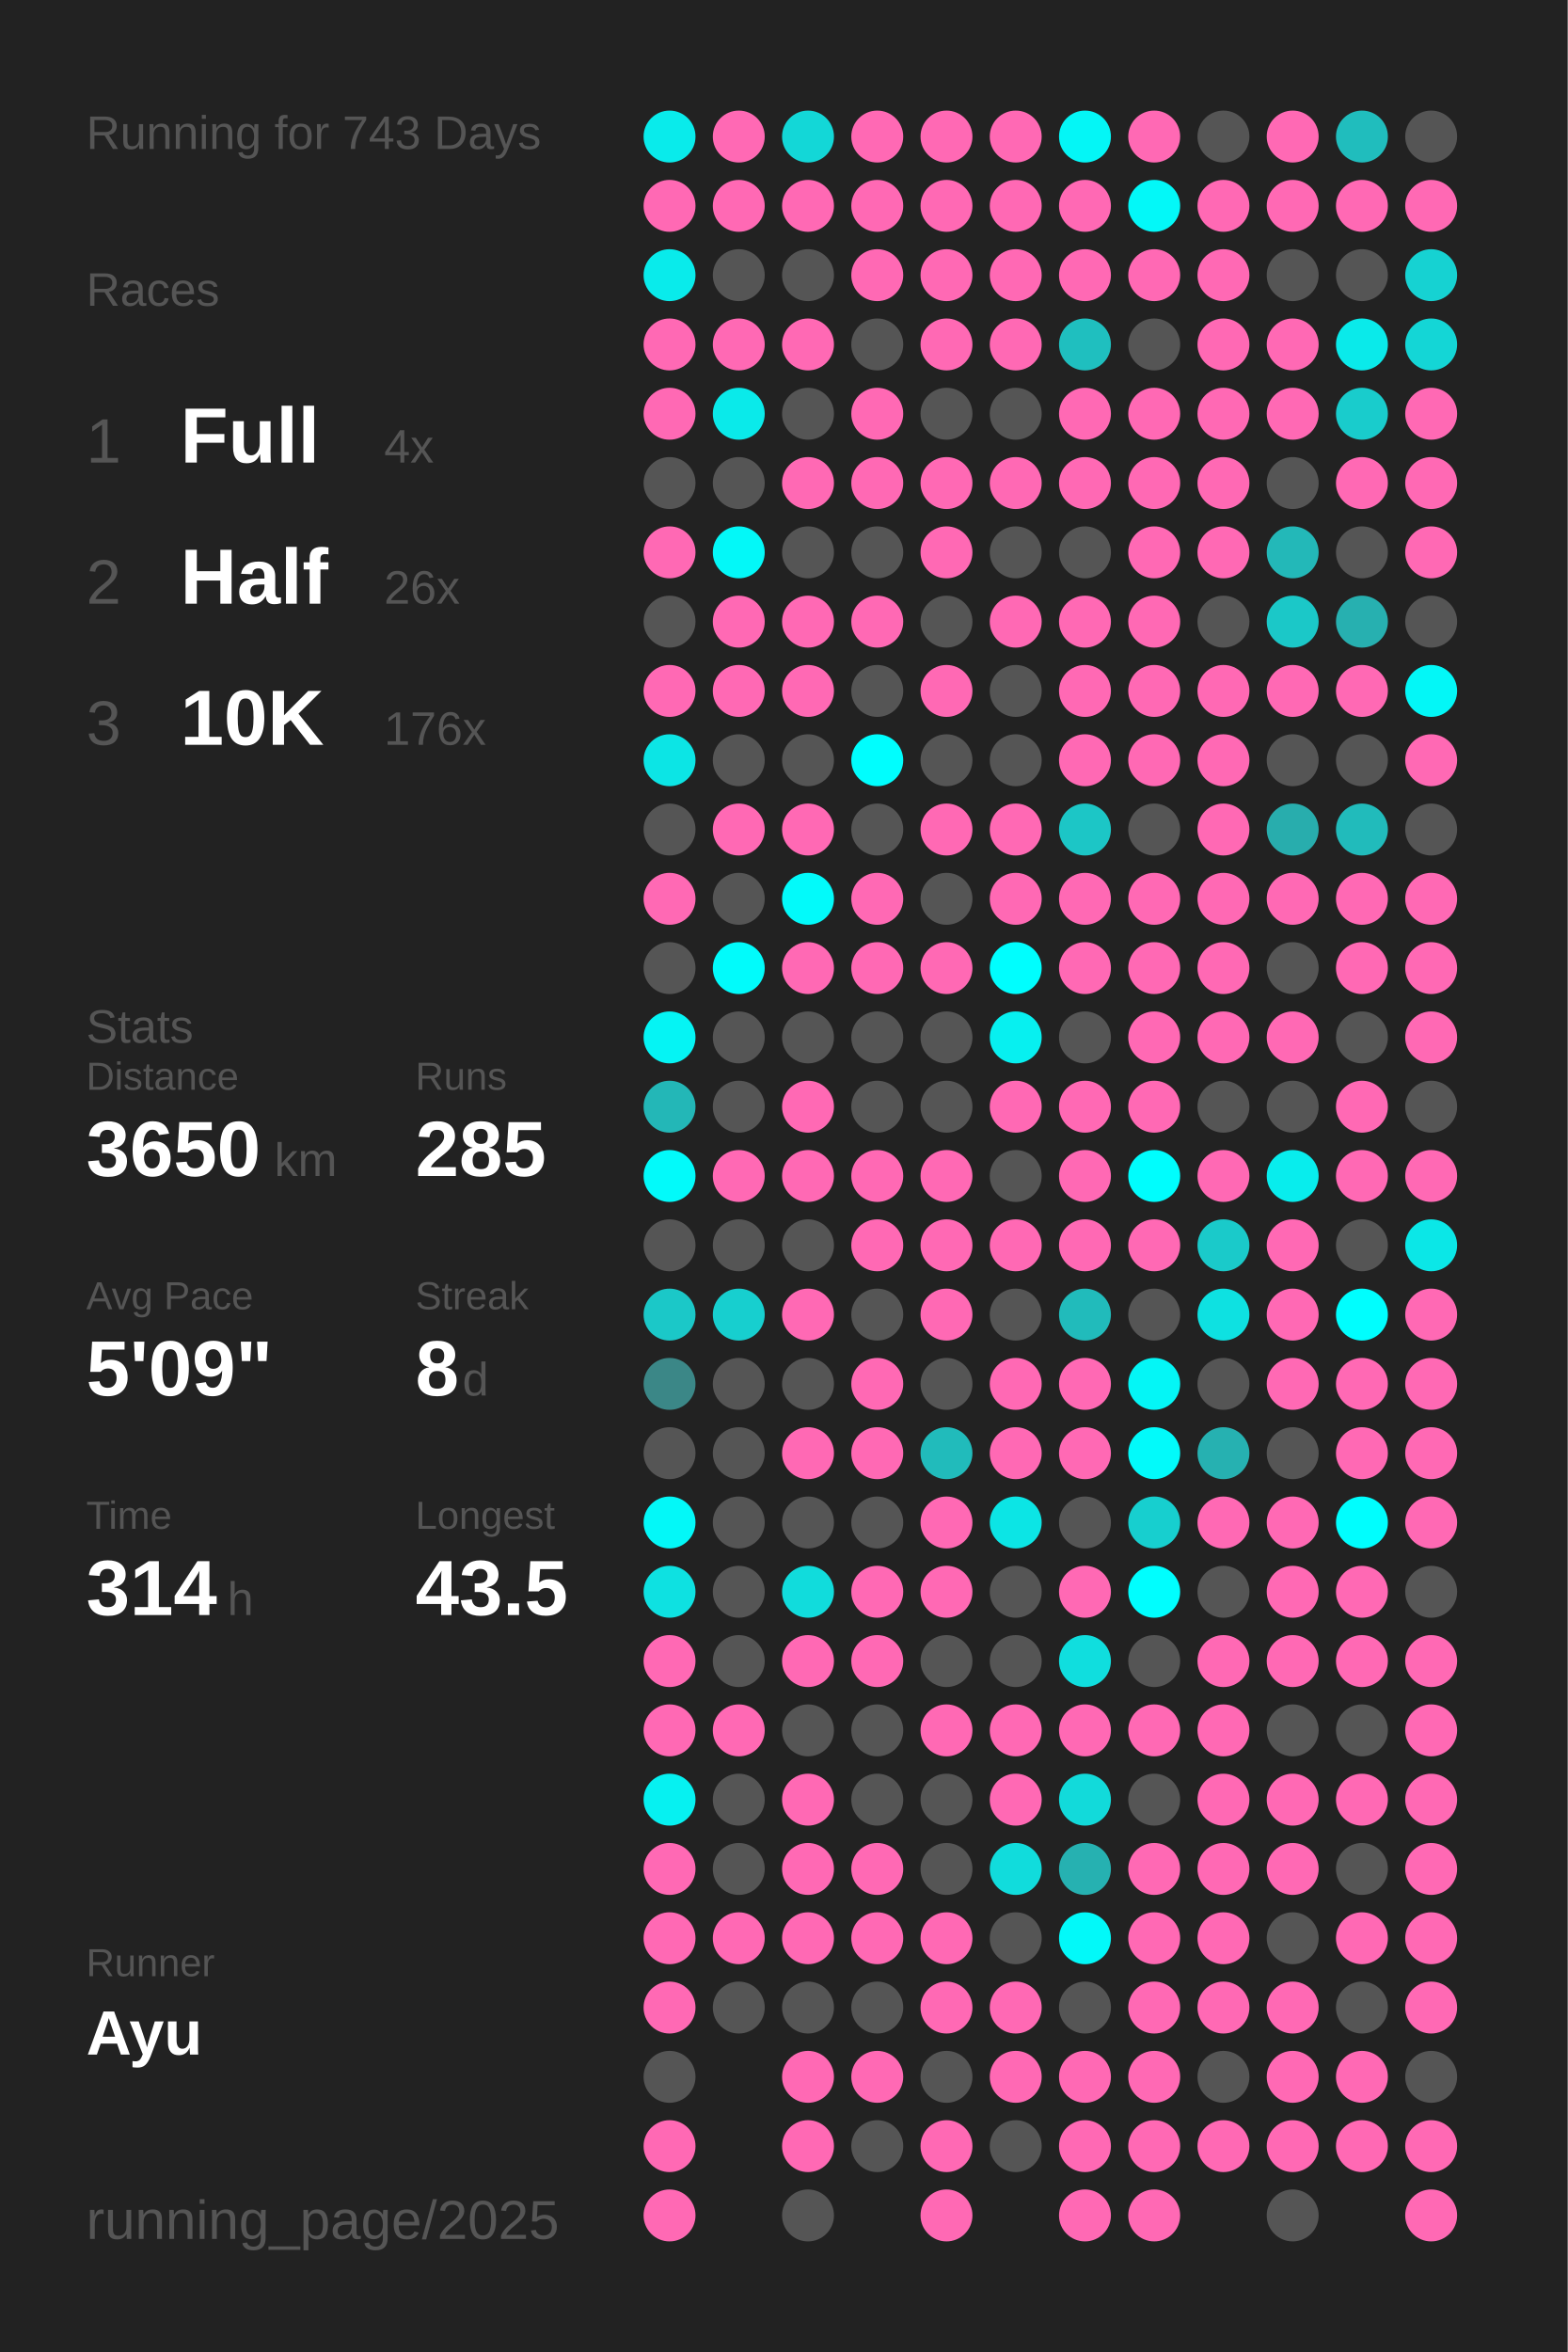
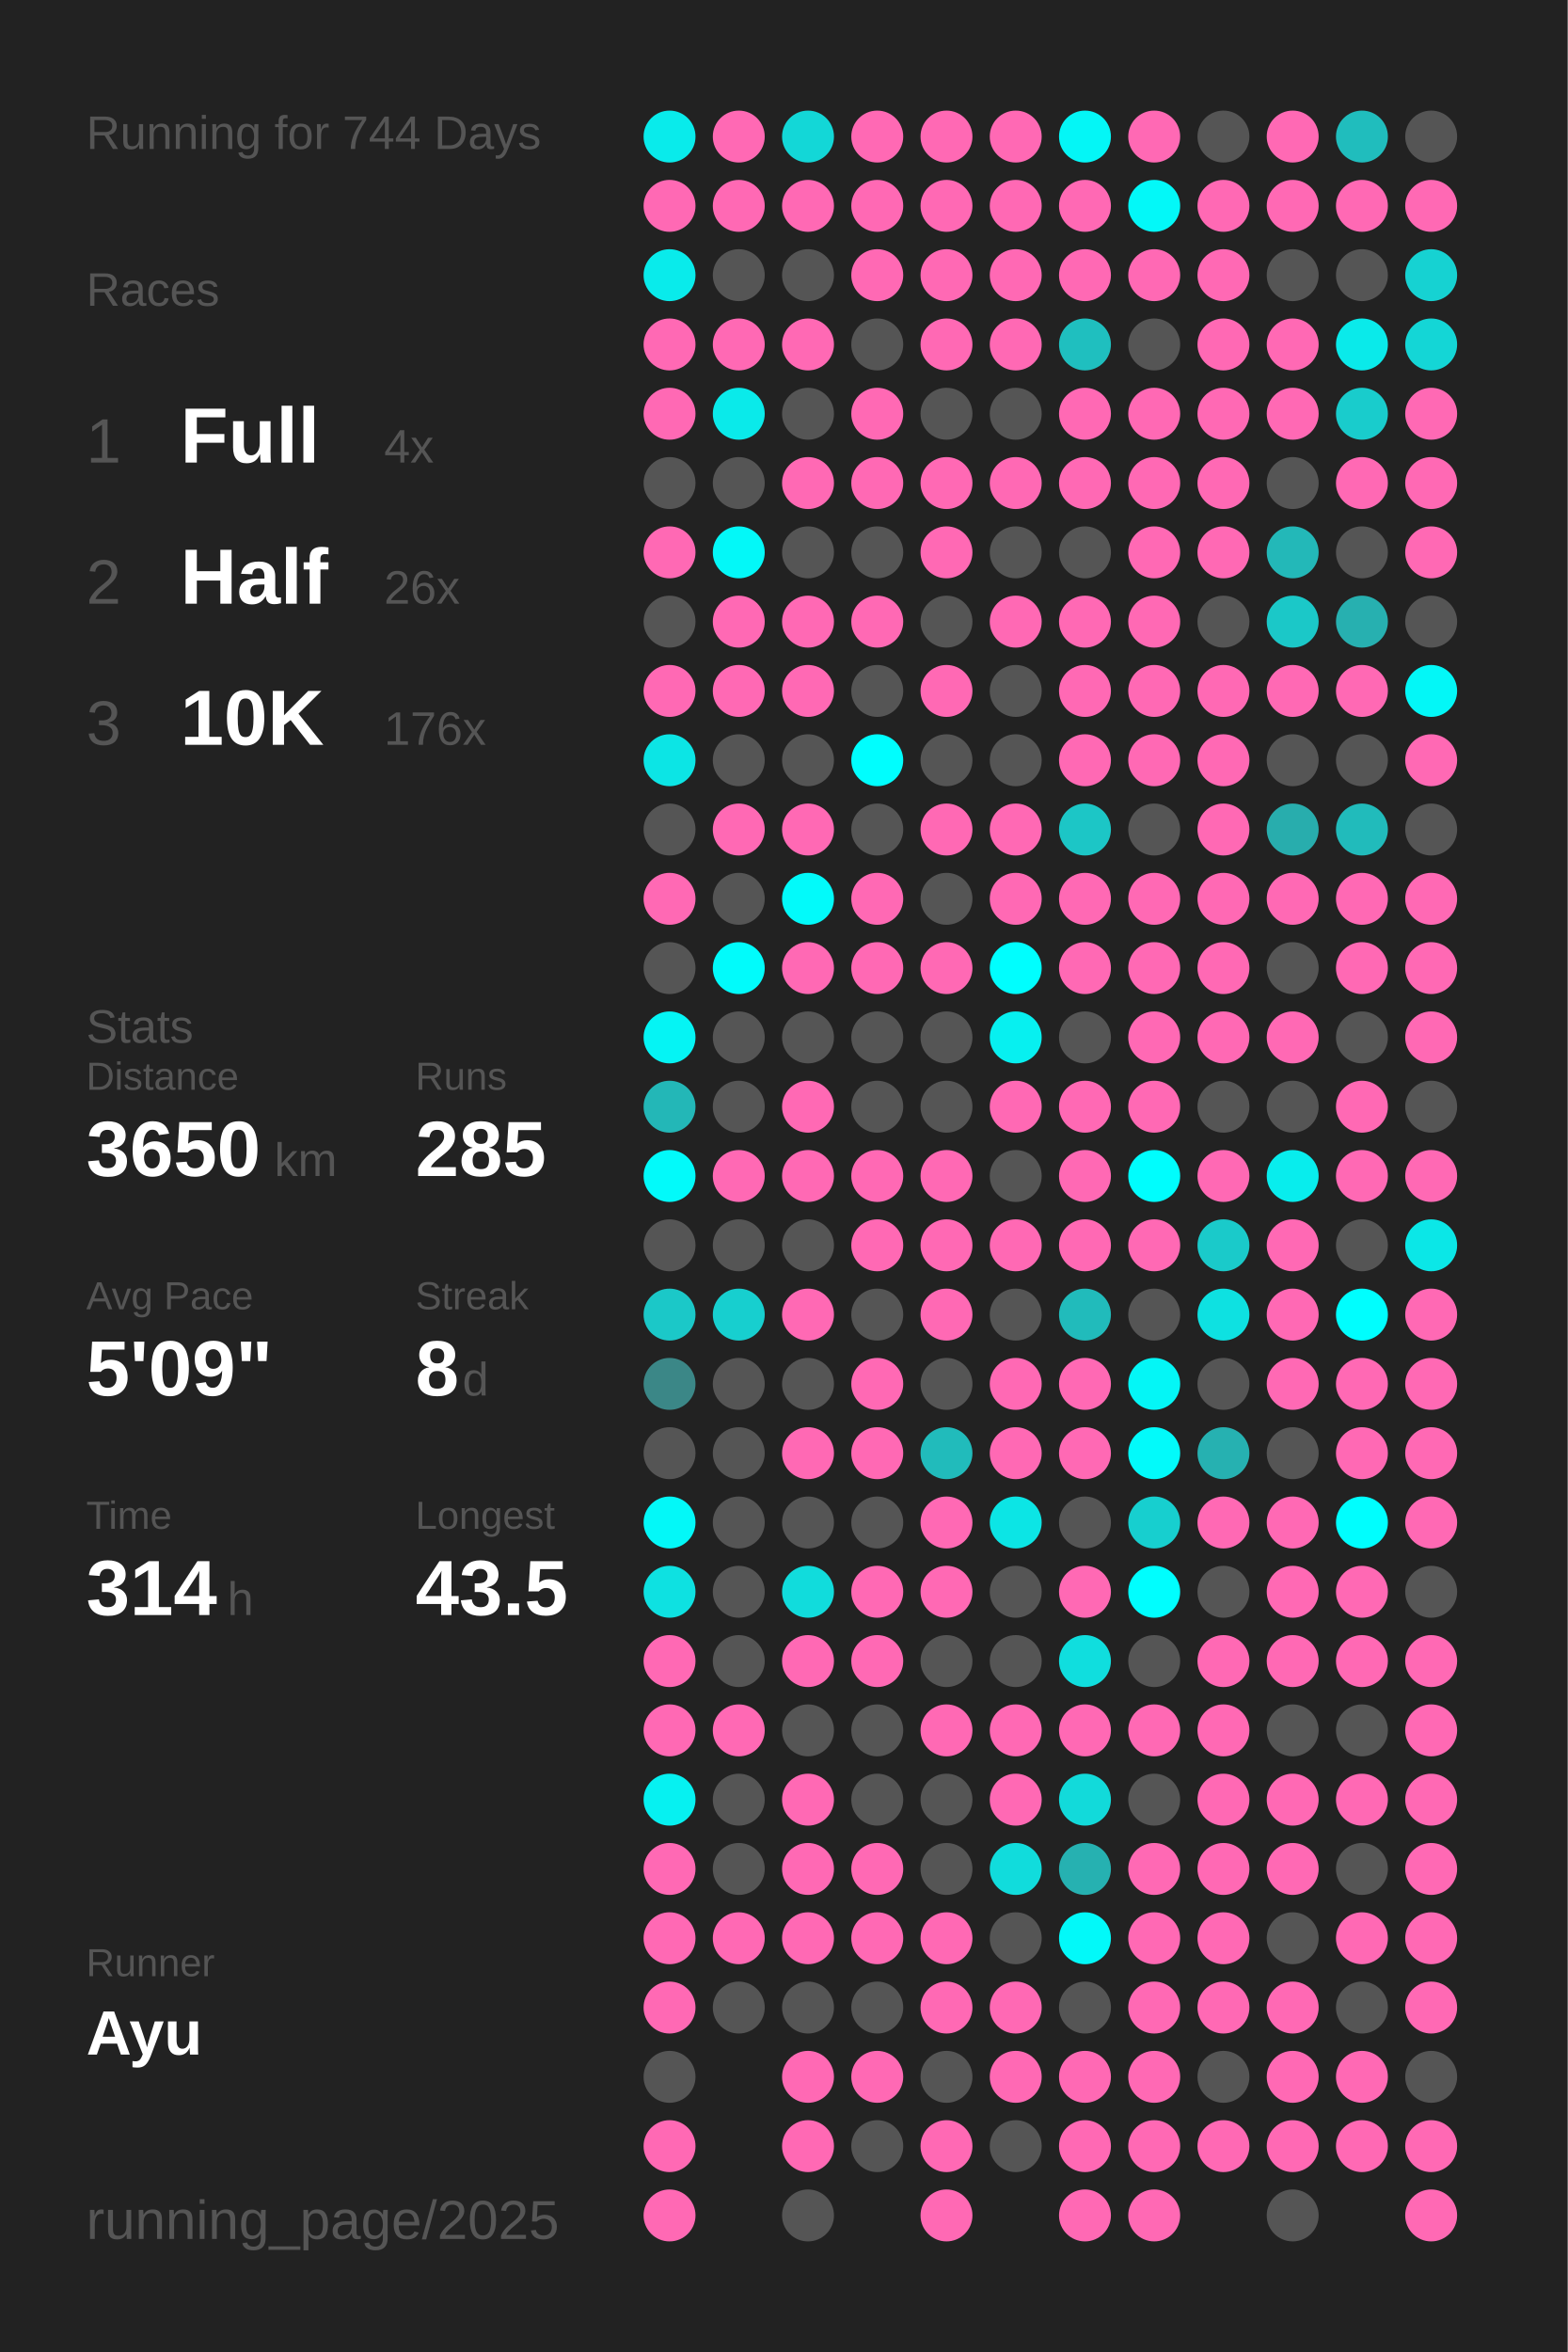
<svg xmlns="http://www.w3.org/2000/svg" baseProfile="full" height="300mm" version="1.1" viewBox="0,0,200,300" width="200mm">
  <defs />
  <rect fill="#222222" height="300" width="200" x="0" y="0" />
-   <text fill="#555555" style="font-size:6px; font-family:Arial;" x="11" y="19">Running for 743 Days</text>
+   <text fill="#555555" style="font-size:6px; font-family:Arial;" x="11" y="19">Running for 744 Days</text>
  <text fill="#555555" style="font-size:6px; font-family:Arial;" x="11" y="39">Races</text>
  <text fill="#555555" style="font-size:8px; font-family:Arial;" x="11" y="59">1</text>
  <text fill="#FFFFFF" style="font-size:10px; font-family:Arial; font-weight:bold;" x="23" y="59">Full</text>
  <text fill="#555555" style="font-size:6px; font-family:Arial;" x="49" y="59">4x</text>
  <text fill="#555555" style="font-size:8px; font-family:Arial;" x="11" y="77">2</text>
  <text fill="#FFFFFF" style="font-size:10px; font-family:Arial; font-weight:bold;" x="23" y="77">Half</text>
  <text fill="#555555" style="font-size:6px; font-family:Arial;" x="49" y="77">26x</text>
  <text fill="#555555" style="font-size:8px; font-family:Arial;" x="11" y="95">3</text>
  <text fill="#FFFFFF" style="font-size:10px; font-family:Arial; font-weight:bold;" x="23" y="95">10K</text>
  <text fill="#555555" style="font-size:6px; font-family:Arial;" x="49" y="95">176x</text>
  <text fill="#555555" style="font-size:6px; font-family:Arial;" x="11" y="133">Stats</text>
  <text fill="#555555" style="font-size:5px; font-family:Arial;" x="11" y="139">Distance</text>
  <text fill="#FFFFFF" style="font-size:10px; font-family:Arial; font-weight:bold;" x="11" y="150">3650</text>
  <text fill="#555555" style="font-size:6px; font-family:Arial;" x="35" y="150">km</text>
  <text fill="#555555" style="font-size:5px; font-family:Arial;" x="53" y="139">Runs</text>
  <text fill="#FFFFFF" style="font-size:10px; font-family:Arial; font-weight:bold;" x="53" y="150">285</text>
  <text fill="#555555" style="font-size:5px; font-family:Arial;" x="11" y="167">Avg Pace</text>
  <text fill="#FFFFFF" style="font-size:10px; font-family:Arial; font-weight:bold;" x="11" y="178">5'09"</text>
  <text fill="#555555" style="font-size:5px; font-family:Arial;" x="53" y="167">Streak</text>
  <text fill="#FFFFFF" style="font-size:10px; font-family:Arial; font-weight:bold;" x="53" y="178">8</text>
  <text fill="#555555" style="font-size:6px; font-family:Arial;" x="59" y="178">d</text>
  <text fill="#555555" style="font-size:5px; font-family:Arial;" x="11" y="195">Time</text>
  <text fill="#FFFFFF" style="font-size:10px; font-family:Arial; font-weight:bold;" x="11" y="206">314</text>
  <text fill="#555555" style="font-size:6px; font-family:Arial;" x="29" y="206">h</text>
  <text fill="#555555" style="font-size:5px; font-family:Arial;" x="53" y="195">Longest</text>
  <text fill="#FFFFFF" style="font-size:10px; font-family:Arial; font-weight:bold;" x="53" y="206">43.5</text>
  <text fill="#555555" style="font-size:5px; font-family:Arial;" x="11" y="252.065">Runner</text>
  <text fill="#FFFFFF" style="font-size:8px; font-family:Arial; font-weight:bold;" x="11" y="262.065">Ayu</text>
  <text fill="#555555" style="font-size:7px; font-family:Arial;" x="11" y="285.581">running_page/2025</text>
  <circle cx="85.417" cy="17.419" fill="#09ebeb" r="3.312" />
  <circle cx="85.417" cy="26.258" fill="#ff69b4" r="3.312" />
  <circle cx="85.417" cy="35.097" fill="#09ebeb" r="3.312" />
  <circle cx="85.417" cy="43.935" fill="#ff69b4" r="3.312" />
  <circle cx="85.417" cy="52.774" fill="#ff69b4" r="3.312" />
  <circle cx="85.417" cy="61.613" fill="#555555" r="3.312" />
  <circle cx="85.417" cy="70.452" fill="#ff69b4" r="3.312" />
  <circle cx="85.417" cy="79.29" fill="#555555" r="3.312" />
  <circle cx="85.417" cy="88.129" fill="#ff69b4" r="3.312" />
  <circle cx="85.417" cy="96.968" fill="#0ce5e5" r="3.312" />
  <circle cx="85.417" cy="105.806" fill="#555555" r="3.312" />
  <circle cx="85.417" cy="114.645" fill="#ff69b4" r="3.312" />
  <circle cx="85.417" cy="123.484" fill="#555555" r="3.312" />
  <circle cx="85.417" cy="132.323" fill="#05f4f4" r="3.312" />
  <circle cx="85.417" cy="141.161" fill="#23b7b7" r="3.312" />
  <circle cx="85.417" cy="150" fill="#02fafa" r="3.312" />
  <circle cx="85.417" cy="158.839" fill="#555555" r="3.312" />
  <circle cx="85.417" cy="167.677" fill="#1bc8c8" r="3.312" />
  <circle cx="85.417" cy="176.516" fill="#3b8787" r="3.312" />
  <circle cx="85.417" cy="185.355" fill="#555555" r="3.312" />
  <circle cx="85.417" cy="194.194" fill="#03f8f8" r="3.312" />
  <circle cx="85.417" cy="203.032" fill="#0ee1e1" r="3.312" />
  <circle cx="85.417" cy="211.871" fill="#ff69b4" r="3.312" />
  <circle cx="85.417" cy="220.71" fill="#ff69b4" r="3.312" />
  <circle cx="85.417" cy="229.548" fill="#06f1f1" r="3.312" />
  <circle cx="85.417" cy="238.387" fill="#ff69b4" r="3.312" />
  <circle cx="85.417" cy="247.226" fill="#ff69b4" r="3.312" />
  <circle cx="85.417" cy="256.065" fill="#ff69b4" r="3.312" />
  <circle cx="85.417" cy="264.903" fill="#555555" r="3.312" />
  <circle cx="85.417" cy="273.742" fill="#ff69b4" r="3.312" />
  <circle cx="85.417" cy="282.581" fill="#ff69b4" r="3.312" />
  <circle cx="94.25" cy="17.419" fill="#ff69b4" r="3.312" />
  <circle cx="94.25" cy="26.258" fill="#ff69b4" r="3.312" />
  <circle cx="94.25" cy="35.097" fill="#555555" r="3.312" />
  <circle cx="94.25" cy="43.935" fill="#ff69b4" r="3.312" />
  <circle cx="94.25" cy="52.774" fill="#0aeaea" r="3.312" />
  <circle cx="94.25" cy="61.613" fill="#555555" r="3.312" />
  <circle cx="94.25" cy="70.452" fill="#03f8f8" r="3.312" />
  <circle cx="94.25" cy="79.29" fill="#ff69b4" r="3.312" />
  <circle cx="94.25" cy="88.129" fill="#ff69b4" r="3.312" />
  <circle cx="94.25" cy="96.968" fill="#555555" r="3.312" />
  <circle cx="94.25" cy="105.806" fill="#ff69b4" r="3.312" />
  <circle cx="94.25" cy="114.645" fill="#555555" r="3.312" />
  <circle cx="94.25" cy="123.484" fill="#01fbfb" r="3.312" />
  <circle cx="94.25" cy="132.323" fill="#555555" r="3.312" />
  <circle cx="94.25" cy="141.161" fill="#555555" r="3.312" />
  <circle cx="94.25" cy="150" fill="#ff69b4" r="3.312" />
  <circle cx="94.25" cy="158.839" fill="#555555" r="3.312" />
  <circle cx="94.25" cy="167.677" fill="#17cfcf" r="3.312" />
  <circle cx="94.25" cy="176.516" fill="#555555" r="3.312" />
  <circle cx="94.25" cy="185.355" fill="#555555" r="3.312" />
  <circle cx="94.25" cy="194.194" fill="#555555" r="3.312" />
  <circle cx="94.25" cy="203.032" fill="#555555" r="3.312" />
  <circle cx="94.25" cy="211.871" fill="#555555" r="3.312" />
  <circle cx="94.25" cy="220.71" fill="#ff69b4" r="3.312" />
  <circle cx="94.25" cy="229.548" fill="#555555" r="3.312" />
  <circle cx="94.25" cy="238.387" fill="#555555" r="3.312" />
  <circle cx="94.25" cy="247.226" fill="#ff69b4" r="3.312" />
  <circle cx="94.25" cy="256.065" fill="#555555" r="3.312" />
  <circle cx="103.083" cy="17.419" fill="#13d7d7" r="3.312" />
  <circle cx="103.083" cy="26.258" fill="#ff69b4" r="3.312" />
  <circle cx="103.083" cy="35.097" fill="#555555" r="3.312" />
  <circle cx="103.083" cy="43.935" fill="#ff69b4" r="3.312" />
  <circle cx="103.083" cy="52.774" fill="#555555" r="3.312" />
  <circle cx="103.083" cy="61.613" fill="#ff69b4" r="3.312" />
  <circle cx="103.083" cy="70.452" fill="#555555" r="3.312" />
  <circle cx="103.083" cy="79.29" fill="#ff69b4" r="3.312" />
  <circle cx="103.083" cy="88.129" fill="#ff69b4" r="3.312" />
  <circle cx="103.083" cy="96.968" fill="#555555" r="3.312" />
  <circle cx="103.083" cy="105.806" fill="#ff69b4" r="3.312" />
  <circle cx="103.083" cy="114.645" fill="#02fafa" r="3.312" />
  <circle cx="103.083" cy="123.484" fill="#ff69b4" r="3.312" />
  <circle cx="103.083" cy="132.323" fill="#555555" r="3.312" />
  <circle cx="103.083" cy="141.161" fill="#ff69b4" r="3.312" />
  <circle cx="103.083" cy="150" fill="#ff69b4" r="3.312" />
  <circle cx="103.083" cy="158.839" fill="#555555" r="3.312" />
  <circle cx="103.083" cy="167.677" fill="#ff69b4" r="3.312" />
  <circle cx="103.083" cy="176.516" fill="#555555" r="3.312" />
  <circle cx="103.083" cy="185.355" fill="#ff69b4" r="3.312" />
  <circle cx="103.083" cy="194.194" fill="#555555" r="3.312" />
  <circle cx="103.083" cy="203.032" fill="#11dcdc" r="3.312" />
  <circle cx="103.083" cy="211.871" fill="#ff69b4" r="3.312" />
  <circle cx="103.083" cy="220.71" fill="#555555" r="3.312" />
  <circle cx="103.083" cy="229.548" fill="#ff69b4" r="3.312" />
  <circle cx="103.083" cy="238.387" fill="#ff69b4" r="3.312" />
  <circle cx="103.083" cy="247.226" fill="#ff69b4" r="3.312" />
  <circle cx="103.083" cy="256.065" fill="#555555" r="3.312" />
  <circle cx="103.083" cy="264.903" fill="#ff69b4" r="3.312" />
  <circle cx="103.083" cy="273.742" fill="#ff69b4" r="3.312" />
  <circle cx="103.083" cy="282.581" fill="#555555" r="3.312" />
  <circle cx="111.917" cy="17.419" fill="#ff69b4" r="3.312" />
  <circle cx="111.917" cy="26.258" fill="#ff69b4" r="3.312" />
  <circle cx="111.917" cy="35.097" fill="#ff69b4" r="3.312" />
  <circle cx="111.917" cy="43.935" fill="#555555" r="3.312" />
  <circle cx="111.917" cy="52.774" fill="#ff69b4" r="3.312" />
  <circle cx="111.917" cy="61.613" fill="#ff69b4" r="3.312" />
  <circle cx="111.917" cy="70.452" fill="#555555" r="3.312" />
  <circle cx="111.917" cy="79.29" fill="#ff69b4" r="3.312" />
  <circle cx="111.917" cy="88.129" fill="#555555" r="3.312" />
  <circle cx="111.917" cy="96.968" fill="#00fefe" r="3.312" />
  <circle cx="111.917" cy="105.806" fill="#555555" r="3.312" />
  <circle cx="111.917" cy="114.645" fill="#ff69b4" r="3.312" />
  <circle cx="111.917" cy="123.484" fill="#ff69b4" r="3.312" />
  <circle cx="111.917" cy="132.323" fill="#555555" r="3.312" />
  <circle cx="111.917" cy="141.161" fill="#555555" r="3.312" />
  <circle cx="111.917" cy="150" fill="#ff69b4" r="3.312" />
  <circle cx="111.917" cy="158.839" fill="#ff69b4" r="3.312" />
  <circle cx="111.917" cy="167.677" fill="#555555" r="3.312" />
  <circle cx="111.917" cy="176.516" fill="#ff69b4" r="3.312" />
  <circle cx="111.917" cy="185.355" fill="#ff69b4" r="3.312" />
  <circle cx="111.917" cy="194.194" fill="#555555" r="3.312" />
  <circle cx="111.917" cy="203.032" fill="#ff69b4" r="3.312" />
  <circle cx="111.917" cy="211.871" fill="#ff69b4" r="3.312" />
  <circle cx="111.917" cy="220.71" fill="#555555" r="3.312" />
  <circle cx="111.917" cy="229.548" fill="#555555" r="3.312" />
  <circle cx="111.917" cy="238.387" fill="#ff69b4" r="3.312" />
  <circle cx="111.917" cy="247.226" fill="#ff69b4" r="3.312" />
  <circle cx="111.917" cy="256.065" fill="#555555" r="3.312" />
  <circle cx="111.917" cy="264.903" fill="#ff69b4" r="3.312" />
  <circle cx="111.917" cy="273.742" fill="#555555" r="3.312" />
  <circle cx="120.75" cy="17.419" fill="#ff69b4" r="3.312" />
  <circle cx="120.75" cy="26.258" fill="#ff69b4" r="3.312" />
  <circle cx="120.75" cy="35.097" fill="#ff69b4" r="3.312" />
  <circle cx="120.75" cy="43.935" fill="#ff69b4" r="3.312" />
  <circle cx="120.75" cy="52.774" fill="#555555" r="3.312" />
  <circle cx="120.75" cy="61.613" fill="#ff69b4" r="3.312" />
  <circle cx="120.75" cy="70.452" fill="#ff69b4" r="3.312" />
  <circle cx="120.75" cy="79.29" fill="#555555" r="3.312" />
  <circle cx="120.75" cy="88.129" fill="#ff69b4" r="3.312" />
  <circle cx="120.75" cy="96.968" fill="#555555" r="3.312" />
  <circle cx="120.75" cy="105.806" fill="#ff69b4" r="3.312" />
  <circle cx="120.75" cy="114.645" fill="#555555" r="3.312" />
  <circle cx="120.75" cy="123.484" fill="#ff69b4" r="3.312" />
  <circle cx="120.75" cy="132.323" fill="#555555" r="3.312" />
  <circle cx="120.75" cy="141.161" fill="#555555" r="3.312" />
  <circle cx="120.75" cy="150" fill="#ff69b4" r="3.312" />
  <circle cx="120.75" cy="158.839" fill="#ff69b4" r="3.312" />
  <circle cx="120.75" cy="167.677" fill="#ff69b4" r="3.312" />
  <circle cx="120.75" cy="176.516" fill="#555555" r="3.312" />
  <circle cx="120.75" cy="185.355" fill="#21bbbb" r="3.312" />
  <circle cx="120.75" cy="194.194" fill="#ff69b4" r="3.312" />
  <circle cx="120.75" cy="203.032" fill="#ff69b4" r="3.312" />
  <circle cx="120.75" cy="211.871" fill="#555555" r="3.312" />
  <circle cx="120.75" cy="220.71" fill="#ff69b4" r="3.312" />
  <circle cx="120.75" cy="229.548" fill="#555555" r="3.312" />
  <circle cx="120.75" cy="238.387" fill="#555555" r="3.312" />
  <circle cx="120.75" cy="247.226" fill="#ff69b4" r="3.312" />
  <circle cx="120.75" cy="256.065" fill="#ff69b4" r="3.312" />
  <circle cx="120.75" cy="264.903" fill="#555555" r="3.312" />
  <circle cx="120.75" cy="273.742" fill="#ff69b4" r="3.312" />
  <circle cx="120.75" cy="282.581" fill="#ff69b4" r="3.312" />
  <circle cx="129.583" cy="17.419" fill="#ff69b4" r="3.312" />
  <circle cx="129.583" cy="26.258" fill="#ff69b4" r="3.312" />
  <circle cx="129.583" cy="35.097" fill="#ff69b4" r="3.312" />
  <circle cx="129.583" cy="43.935" fill="#ff69b4" r="3.312" />
  <circle cx="129.583" cy="52.774" fill="#555555" r="3.312" />
  <circle cx="129.583" cy="61.613" fill="#ff69b4" r="3.312" />
  <circle cx="129.583" cy="70.452" fill="#555555" r="3.312" />
  <circle cx="129.583" cy="79.29" fill="#ff69b4" r="3.312" />
  <circle cx="129.583" cy="88.129" fill="#555555" r="3.312" />
  <circle cx="129.583" cy="96.968" fill="#555555" r="3.312" />
  <circle cx="129.583" cy="105.806" fill="#ff69b4" r="3.312" />
  <circle cx="129.583" cy="114.645" fill="#ff69b4" r="3.312" />
  <circle cx="129.583" cy="123.484" fill="#00fefe" r="3.312" />
  <circle cx="129.583" cy="132.323" fill="#07f0f0" r="3.312" />
  <circle cx="129.583" cy="141.161" fill="#ff69b4" r="3.312" />
  <circle cx="129.583" cy="150" fill="#555555" r="3.312" />
  <circle cx="129.583" cy="158.839" fill="#ff69b4" r="3.312" />
  <circle cx="129.583" cy="167.677" fill="#555555" r="3.312" />
  <circle cx="129.583" cy="176.516" fill="#ff69b4" r="3.312" />
  <circle cx="129.583" cy="185.355" fill="#ff69b4" r="3.312" />
  <circle cx="129.583" cy="194.194" fill="#0ce5e5" r="3.312" />
  <circle cx="129.583" cy="203.032" fill="#555555" r="3.312" />
  <circle cx="129.583" cy="211.871" fill="#555555" r="3.312" />
  <circle cx="129.583" cy="220.71" fill="#ff69b4" r="3.312" />
  <circle cx="129.583" cy="229.548" fill="#ff69b4" r="3.312" />
  <circle cx="129.583" cy="238.387" fill="#11dcdc" r="3.312" />
  <circle cx="129.583" cy="247.226" fill="#555555" r="3.312" />
  <circle cx="129.583" cy="256.065" fill="#ff69b4" r="3.312" />
  <circle cx="129.583" cy="264.903" fill="#ff69b4" r="3.312" />
  <circle cx="129.583" cy="273.742" fill="#555555" r="3.312" />
  <circle cx="138.417" cy="17.419" fill="#04f6f6" r="3.312" />
  <circle cx="138.417" cy="26.258" fill="#ff69b4" r="3.312" />
  <circle cx="138.417" cy="35.097" fill="#ff69b4" r="3.312" />
  <circle cx="138.417" cy="43.935" fill="#1fbfbf" r="3.312" />
  <circle cx="138.417" cy="52.774" fill="#ff69b4" r="3.312" />
  <circle cx="138.417" cy="61.613" fill="#ff69b4" r="3.312" />
  <circle cx="138.417" cy="70.452" fill="#555555" r="3.312" />
  <circle cx="138.417" cy="79.29" fill="#ff69b4" r="3.312" />
  <circle cx="138.417" cy="88.129" fill="#ff69b4" r="3.312" />
  <circle cx="138.417" cy="96.968" fill="#ff69b4" r="3.312" />
  <circle cx="138.417" cy="105.806" fill="#1cc6c6" r="3.312" />
  <circle cx="138.417" cy="114.645" fill="#ff69b4" r="3.312" />
  <circle cx="138.417" cy="123.484" fill="#ff69b4" r="3.312" />
  <circle cx="138.417" cy="132.323" fill="#555555" r="3.312" />
  <circle cx="138.417" cy="141.161" fill="#ff69b4" r="3.312" />
  <circle cx="138.417" cy="150" fill="#ff69b4" r="3.312" />
  <circle cx="138.417" cy="158.839" fill="#ff69b4" r="3.312" />
  <circle cx="138.417" cy="167.677" fill="#21bbbb" r="3.312" />
  <circle cx="138.417" cy="176.516" fill="#ff69b4" r="3.312" />
  <circle cx="138.417" cy="185.355" fill="#ff69b4" r="3.312" />
  <circle cx="138.417" cy="194.194" fill="#555555" r="3.312" />
  <circle cx="138.417" cy="203.032" fill="#ff69b4" r="3.312" />
  <circle cx="138.417" cy="211.871" fill="#10dede" r="3.312" />
  <circle cx="138.417" cy="220.71" fill="#ff69b4" r="3.312" />
  <circle cx="138.417" cy="229.548" fill="#12dada" r="3.312" />
  <circle cx="138.417" cy="238.387" fill="#26b1b1" r="3.312" />
  <circle cx="138.417" cy="247.226" fill="#02f9f9" r="3.312" />
  <circle cx="138.417" cy="256.065" fill="#555555" r="3.312" />
  <circle cx="138.417" cy="264.903" fill="#ff69b4" r="3.312" />
  <circle cx="138.417" cy="273.742" fill="#ff69b4" r="3.312" />
  <circle cx="138.417" cy="282.581" fill="#ff69b4" r="3.312" />
  <circle cx="147.25" cy="17.419" fill="#ff69b4" r="3.312" />
  <circle cx="147.25" cy="26.258" fill="#03f8f8" r="3.312" />
  <circle cx="147.25" cy="35.097" fill="#ff69b4" r="3.312" />
  <circle cx="147.25" cy="43.935" fill="#555555" r="3.312" />
  <circle cx="147.25" cy="52.774" fill="#ff69b4" r="3.312" />
  <circle cx="147.25" cy="61.613" fill="#ff69b4" r="3.312" />
  <circle cx="147.25" cy="70.452" fill="#ff69b4" r="3.312" />
  <circle cx="147.25" cy="79.29" fill="#ff69b4" r="3.312" />
  <circle cx="147.25" cy="88.129" fill="#ff69b4" r="3.312" />
  <circle cx="147.25" cy="96.968" fill="#ff69b4" r="3.312" />
  <circle cx="147.25" cy="105.806" fill="#555555" r="3.312" />
  <circle cx="147.25" cy="114.645" fill="#ff69b4" r="3.312" />
  <circle cx="147.25" cy="123.484" fill="#ff69b4" r="3.312" />
  <circle cx="147.25" cy="132.323" fill="#ff69b4" r="3.312" />
  <circle cx="147.25" cy="141.161" fill="#ff69b4" r="3.312" />
  <circle cx="147.25" cy="150" fill="#00fdfd" r="3.312" />
  <circle cx="147.25" cy="158.839" fill="#ff69b4" r="3.312" />
  <circle cx="147.25" cy="167.677" fill="#555555" r="3.312" />
  <circle cx="147.25" cy="176.516" fill="#04f6f6" r="3.312" />
  <circle cx="147.25" cy="185.355" fill="#02fafa" r="3.312" />
  <circle cx="147.25" cy="194.194" fill="#17cfcf" r="3.312" />
  <circle cx="147.25" cy="203.032" fill="#00fefe" r="3.312" />
  <circle cx="147.25" cy="211.871" fill="#555555" r="3.312" />
  <circle cx="147.25" cy="220.71" fill="#ff69b4" r="3.312" />
  <circle cx="147.25" cy="229.548" fill="#555555" r="3.312" />
  <circle cx="147.25" cy="238.387" fill="#ff69b4" r="3.312" />
  <circle cx="147.25" cy="247.226" fill="#ff69b4" r="3.312" />
  <circle cx="147.25" cy="256.065" fill="#ff69b4" r="3.312" />
  <circle cx="147.25" cy="264.903" fill="#ff69b4" r="3.312" />
  <circle cx="147.25" cy="273.742" fill="#ff69b4" r="3.312" />
  <circle cx="147.25" cy="282.581" fill="#ff69b4" r="3.312" />
  <circle cx="156.083" cy="17.419" fill="#555555" r="3.312" />
  <circle cx="156.083" cy="26.258" fill="#ff69b4" r="3.312" />
  <circle cx="156.083" cy="35.097" fill="#ff69b4" r="3.312" />
  <circle cx="156.083" cy="43.935" fill="#ff69b4" r="3.312" />
  <circle cx="156.083" cy="52.774" fill="#ff69b4" r="3.312" />
  <circle cx="156.083" cy="61.613" fill="#ff69b4" r="3.312" />
  <circle cx="156.083" cy="70.452" fill="#ff69b4" r="3.312" />
  <circle cx="156.083" cy="79.29" fill="#555555" r="3.312" />
  <circle cx="156.083" cy="88.129" fill="#ff69b4" r="3.312" />
  <circle cx="156.083" cy="96.968" fill="#ff69b4" r="3.312" />
  <circle cx="156.083" cy="105.806" fill="#ff69b4" r="3.312" />
  <circle cx="156.083" cy="114.645" fill="#ff69b4" r="3.312" />
  <circle cx="156.083" cy="123.484" fill="#ff69b4" r="3.312" />
  <circle cx="156.083" cy="132.323" fill="#ff69b4" r="3.312" />
  <circle cx="156.083" cy="141.161" fill="#555555" r="3.312" />
  <circle cx="156.083" cy="150" fill="#ff69b4" r="3.312" />
  <circle cx="156.083" cy="158.839" fill="#1acaca" r="3.312" />
  <circle cx="156.083" cy="167.677" fill="#0ee1e1" r="3.312" />
  <circle cx="156.083" cy="176.516" fill="#555555" r="3.312" />
  <circle cx="156.083" cy="185.355" fill="#26b1b1" r="3.312" />
  <circle cx="156.083" cy="194.194" fill="#ff69b4" r="3.312" />
  <circle cx="156.083" cy="203.032" fill="#555555" r="3.312" />
  <circle cx="156.083" cy="211.871" fill="#ff69b4" r="3.312" />
  <circle cx="156.083" cy="220.71" fill="#ff69b4" r="3.312" />
  <circle cx="156.083" cy="229.548" fill="#ff69b4" r="3.312" />
  <circle cx="156.083" cy="238.387" fill="#ff69b4" r="3.312" />
  <circle cx="156.083" cy="247.226" fill="#ff69b4" r="3.312" />
  <circle cx="156.083" cy="256.065" fill="#ff69b4" r="3.312" />
  <circle cx="156.083" cy="264.903" fill="#555555" r="3.312" />
  <circle cx="156.083" cy="273.742" fill="#ff69b4" r="3.312" />
  <circle cx="164.917" cy="17.419" fill="#ff69b4" r="3.312" />
  <circle cx="164.917" cy="26.258" fill="#ff69b4" r="3.312" />
  <circle cx="164.917" cy="35.097" fill="#555555" r="3.312" />
  <circle cx="164.917" cy="43.935" fill="#ff69b4" r="3.312" />
  <circle cx="164.917" cy="52.774" fill="#ff69b4" r="3.312" />
  <circle cx="164.917" cy="61.613" fill="#555555" r="3.312" />
  <circle cx="164.917" cy="70.452" fill="#23b8b8" r="3.312" />
  <circle cx="164.917" cy="79.29" fill="#1bc8c8" r="3.312" />
  <circle cx="164.917" cy="88.129" fill="#ff69b4" r="3.312" />
  <circle cx="164.917" cy="96.968" fill="#555555" r="3.312" />
  <circle cx="164.917" cy="105.806" fill="#28adad" r="3.312" />
  <circle cx="164.917" cy="114.645" fill="#ff69b4" r="3.312" />
  <circle cx="164.917" cy="123.484" fill="#555555" r="3.312" />
  <circle cx="164.917" cy="132.323" fill="#ff69b4" r="3.312" />
  <circle cx="164.917" cy="141.161" fill="#555555" r="3.312" />
  <circle cx="164.917" cy="150" fill="#08eded" r="3.312" />
  <circle cx="164.917" cy="158.839" fill="#ff69b4" r="3.312" />
  <circle cx="164.917" cy="167.677" fill="#ff69b4" r="3.312" />
  <circle cx="164.917" cy="176.516" fill="#ff69b4" r="3.312" />
  <circle cx="164.917" cy="185.355" fill="#555555" r="3.312" />
  <circle cx="164.917" cy="194.194" fill="#ff69b4" r="3.312" />
  <circle cx="164.917" cy="203.032" fill="#ff69b4" r="3.312" />
  <circle cx="164.917" cy="211.871" fill="#ff69b4" r="3.312" />
  <circle cx="164.917" cy="220.71" fill="#555555" r="3.312" />
  <circle cx="164.917" cy="229.548" fill="#ff69b4" r="3.312" />
  <circle cx="164.917" cy="238.387" fill="#ff69b4" r="3.312" />
  <circle cx="164.917" cy="247.226" fill="#555555" r="3.312" />
  <circle cx="164.917" cy="256.065" fill="#ff69b4" r="3.312" />
  <circle cx="164.917" cy="264.903" fill="#ff69b4" r="3.312" />
  <circle cx="164.917" cy="273.742" fill="#ff69b4" r="3.312" />
  <circle cx="164.917" cy="282.581" fill="#555555" r="3.312" />
  <circle cx="173.75" cy="17.419" fill="#20bdbd" r="3.312" />
  <circle cx="173.75" cy="26.258" fill="#ff69b4" r="3.312" />
  <circle cx="173.75" cy="35.097" fill="#555555" r="3.312" />
  <circle cx="173.75" cy="43.935" fill="#0aeaea" r="3.312" />
  <circle cx="173.75" cy="52.774" fill="#19cccc" r="3.312" />
  <circle cx="173.75" cy="61.613" fill="#ff69b4" r="3.312" />
  <circle cx="173.75" cy="70.452" fill="#555555" r="3.312" />
  <circle cx="173.75" cy="79.29" fill="#27b0b0" r="3.312" />
  <circle cx="173.75" cy="88.129" fill="#ff69b4" r="3.312" />
  <circle cx="173.75" cy="96.968" fill="#555555" r="3.312" />
  <circle cx="173.75" cy="105.806" fill="#21bbbb" r="3.312" />
  <circle cx="173.75" cy="114.645" fill="#ff69b4" r="3.312" />
  <circle cx="173.75" cy="123.484" fill="#ff69b4" r="3.312" />
  <circle cx="173.75" cy="132.323" fill="#555555" r="3.312" />
  <circle cx="173.75" cy="141.161" fill="#ff69b4" r="3.312" />
  <circle cx="173.75" cy="150" fill="#ff69b4" r="3.312" />
  <circle cx="173.75" cy="158.839" fill="#555555" r="3.312" />
  <circle cx="173.75" cy="167.677" fill="#00fefe" r="3.312" />
  <circle cx="173.75" cy="176.516" fill="#ff69b4" r="3.312" />
  <circle cx="173.75" cy="185.355" fill="#ff69b4" r="3.312" />
  <circle cx="173.75" cy="194.194" fill="#00fefe" r="3.312" />
  <circle cx="173.75" cy="203.032" fill="#ff69b4" r="3.312" />
  <circle cx="173.75" cy="211.871" fill="#ff69b4" r="3.312" />
  <circle cx="173.75" cy="220.71" fill="#555555" r="3.312" />
  <circle cx="173.75" cy="229.548" fill="#ff69b4" r="3.312" />
  <circle cx="173.75" cy="238.387" fill="#555555" r="3.312" />
  <circle cx="173.75" cy="247.226" fill="#ff69b4" r="3.312" />
  <circle cx="173.75" cy="256.065" fill="#555555" r="3.312" />
  <circle cx="173.75" cy="264.903" fill="#ff69b4" r="3.312" />
  <circle cx="173.75" cy="273.742" fill="#ff69b4" r="3.312" />
  <circle cx="182.583" cy="17.419" fill="#555555" r="3.312" />
  <circle cx="182.583" cy="26.258" fill="#ff69b4" r="3.312" />
  <circle cx="182.583" cy="35.097" fill="#16d2d2" r="3.312" />
  <circle cx="182.583" cy="43.935" fill="#14d6d6" r="3.312" />
  <circle cx="182.583" cy="52.774" fill="#ff69b4" r="3.312" />
  <circle cx="182.583" cy="61.613" fill="#ff69b4" r="3.312" />
  <circle cx="182.583" cy="70.452" fill="#ff69b4" r="3.312" />
  <circle cx="182.583" cy="79.29" fill="#555555" r="3.312" />
  <circle cx="182.583" cy="88.129" fill="#03f7f7" r="3.312" />
  <circle cx="182.583" cy="96.968" fill="#ff69b4" r="3.312" />
  <circle cx="182.583" cy="105.806" fill="#555555" r="3.312" />
  <circle cx="182.583" cy="114.645" fill="#ff69b4" r="3.312" />
  <circle cx="182.583" cy="123.484" fill="#ff69b4" r="3.312" />
  <circle cx="182.583" cy="132.323" fill="#ff69b4" r="3.312" />
  <circle cx="182.583" cy="141.161" fill="#555555" r="3.312" />
  <circle cx="182.583" cy="150" fill="#ff69b4" r="3.312" />
  <circle cx="182.583" cy="158.839" fill="#0be7e7" r="3.312" />
  <circle cx="182.583" cy="167.677" fill="#ff69b4" r="3.312" />
  <circle cx="182.583" cy="176.516" fill="#ff69b4" r="3.312" />
  <circle cx="182.583" cy="185.355" fill="#ff69b4" r="3.312" />
  <circle cx="182.583" cy="194.194" fill="#ff69b4" r="3.312" />
  <circle cx="182.583" cy="203.032" fill="#555555" r="3.312" />
  <circle cx="182.583" cy="211.871" fill="#ff69b4" r="3.312" />
  <circle cx="182.583" cy="220.71" fill="#ff69b4" r="3.312" />
  <circle cx="182.583" cy="229.548" fill="#ff69b4" r="3.312" />
  <circle cx="182.583" cy="238.387" fill="#ff69b4" r="3.312" />
  <circle cx="182.583" cy="247.226" fill="#ff69b4" r="3.312" />
  <circle cx="182.583" cy="256.065" fill="#ff69b4" r="3.312" />
  <circle cx="182.583" cy="264.903" fill="#555555" r="3.312" />
  <circle cx="182.583" cy="273.742" fill="#ff69b4" r="3.312" />
  <circle cx="182.583" cy="282.581" fill="#ff69b4" r="3.312" />
</svg>
